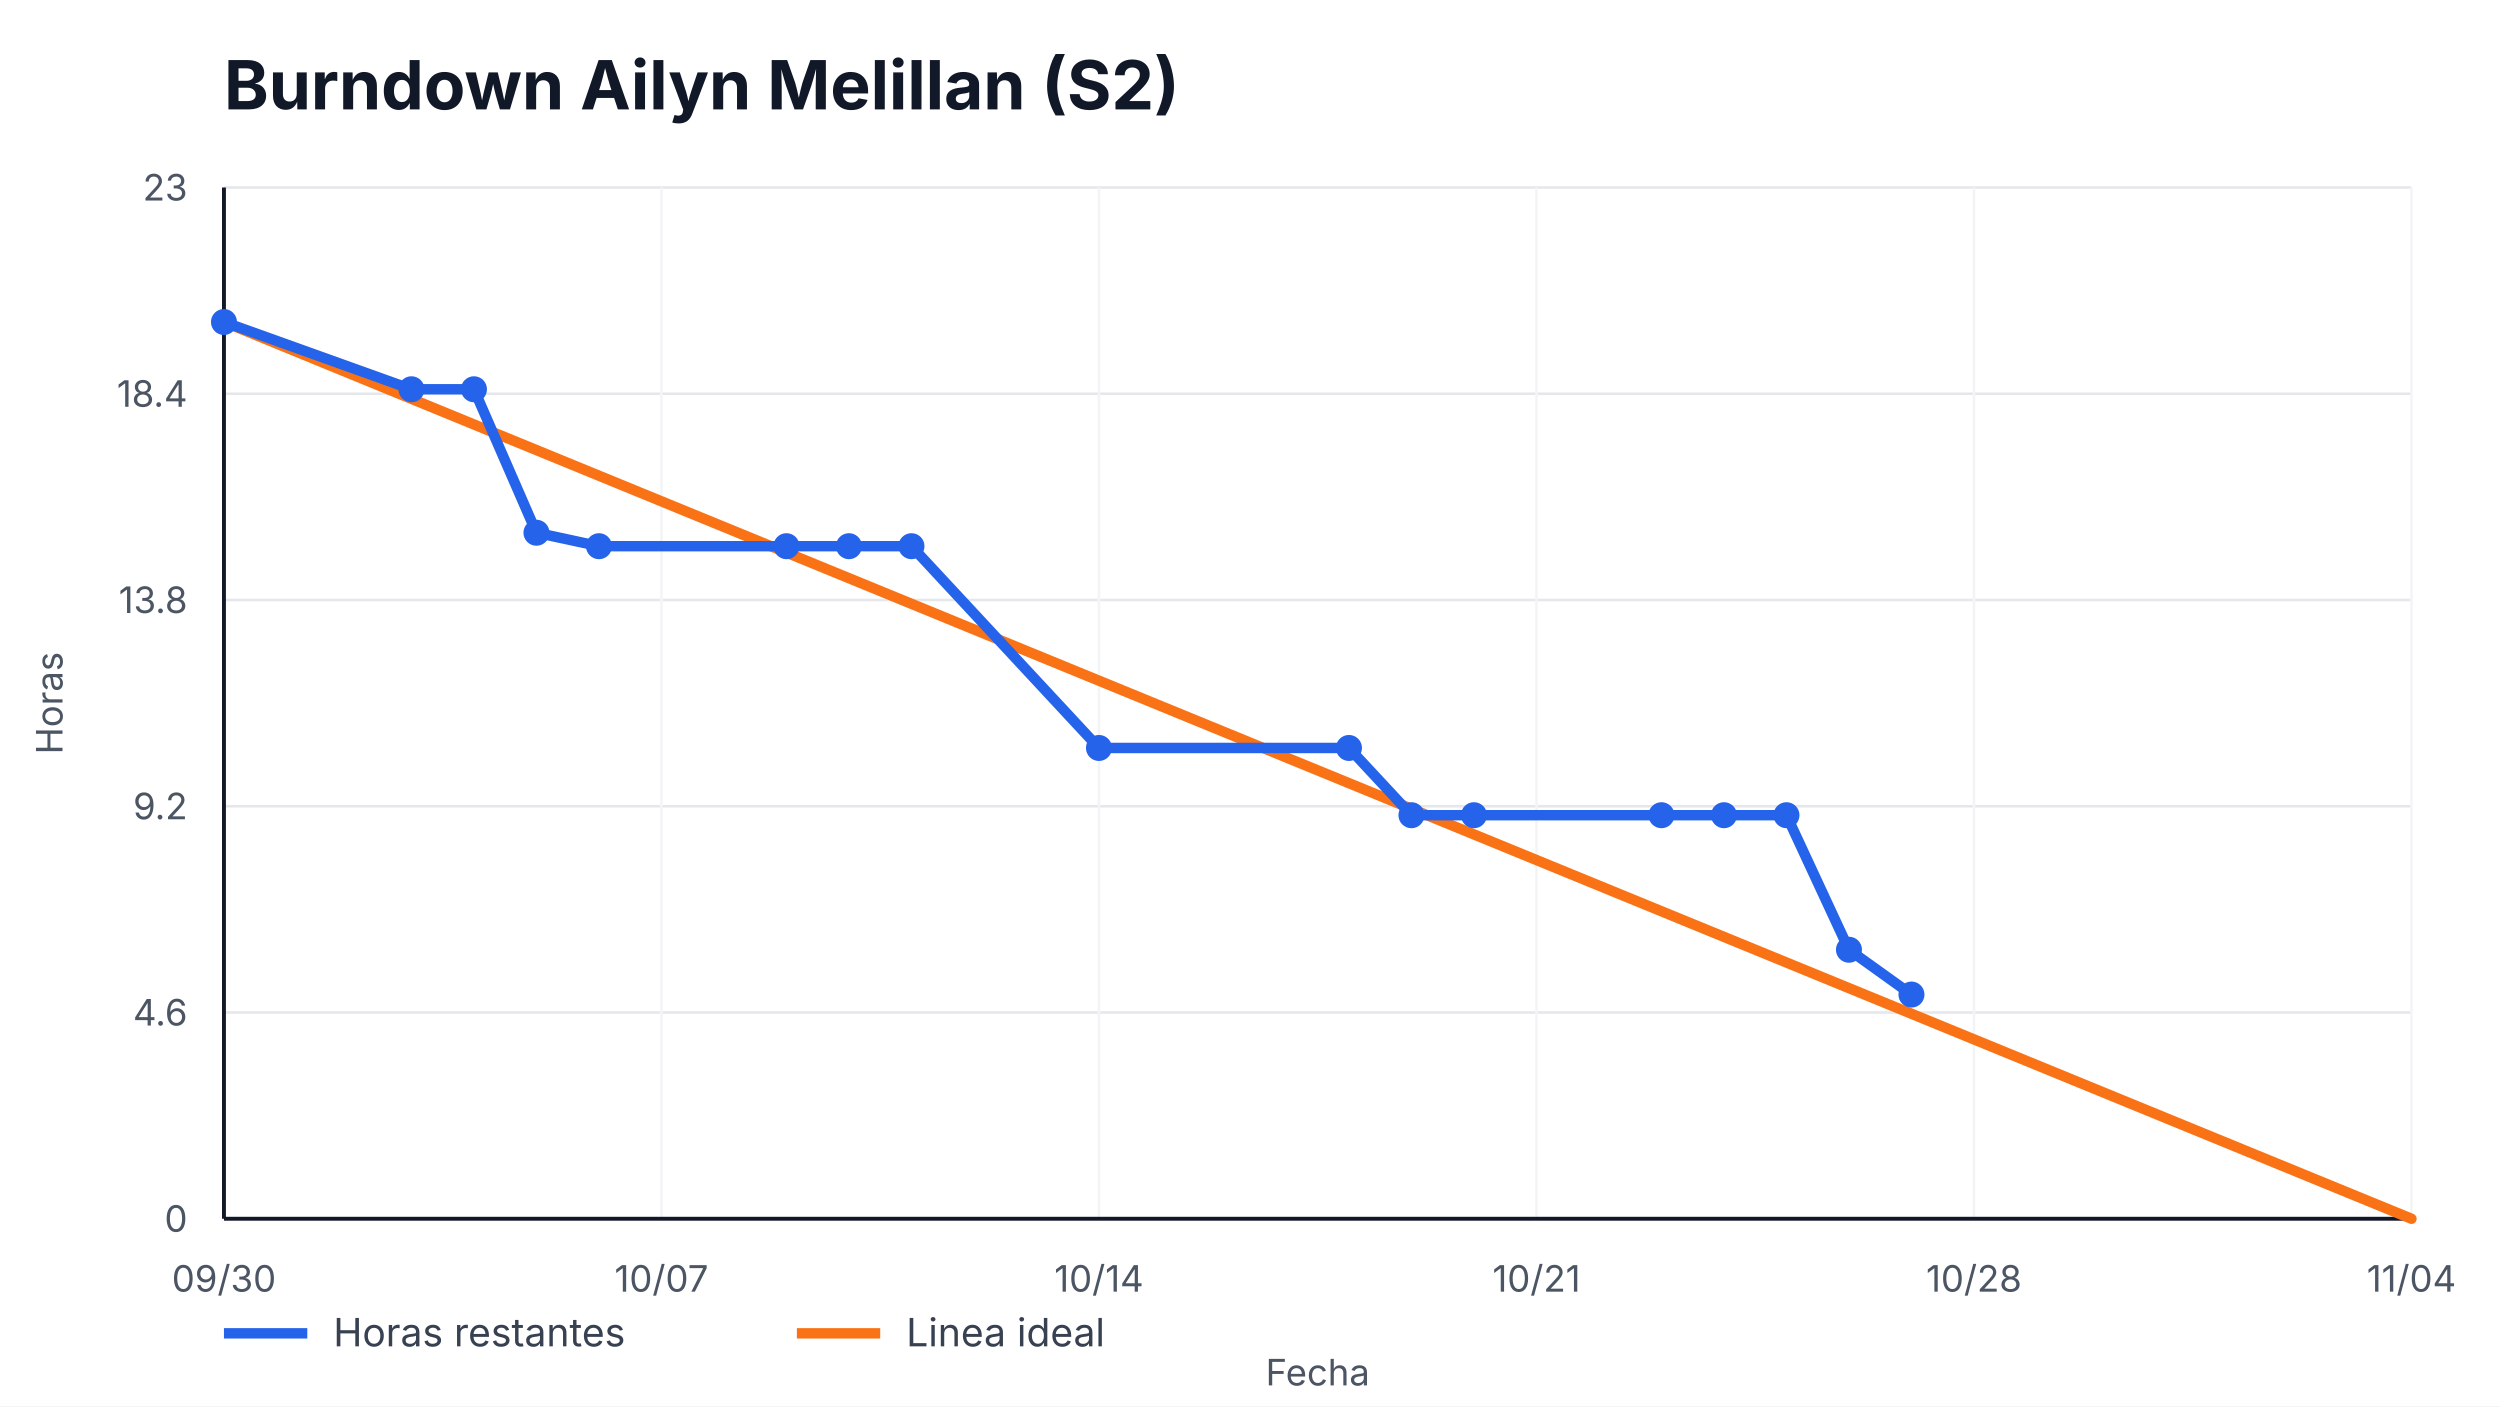
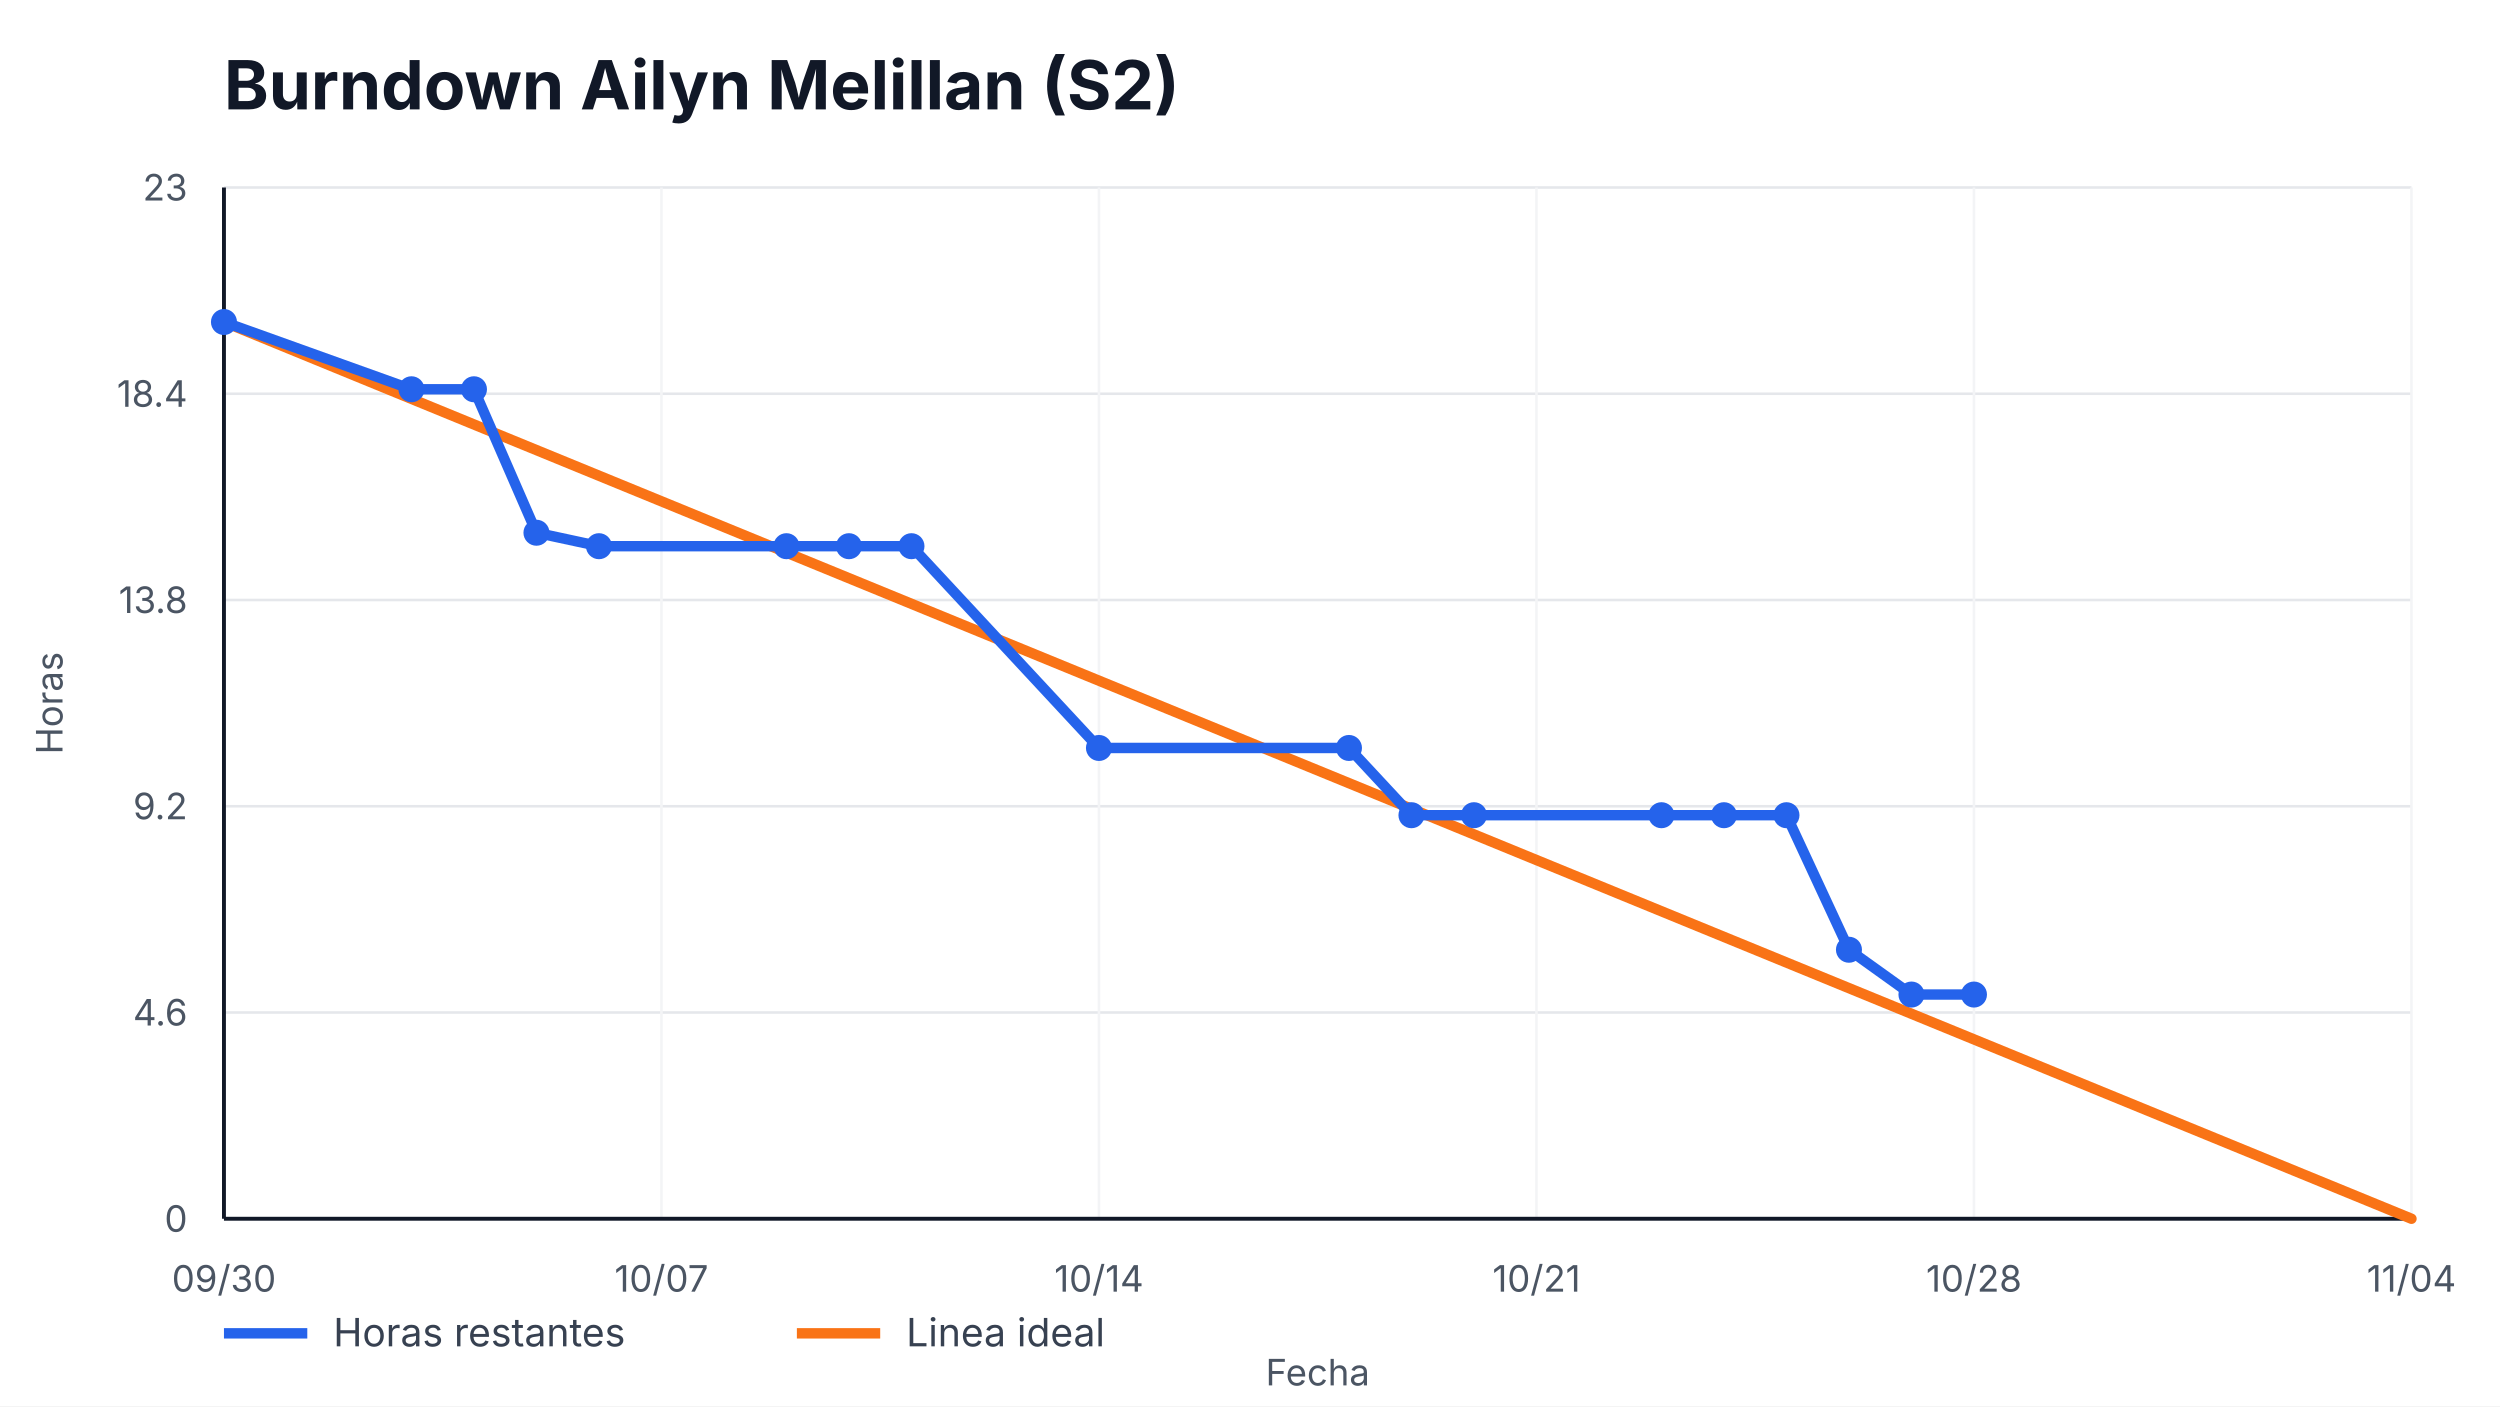
<svg xmlns="http://www.w3.org/2000/svg" width="960" height="540" viewBox="0 0 960 540" role="img" aria-label="Burndown Ailyn Melillan (S2)">
  <style>
    text { font-family: -apple-system, BlinkMacSystemFont, "Segoe UI", sans-serif; fill: #111827; }
    .title { font-size: 26px; font-weight: 700; }
    .axis { font-size: 14px; fill: #4b5563; }
    .legend { font-size: 15px; fill: #374151; }
    .overrun { font-size: 14px; font-weight: 700; fill: #b91c1c; }
  </style>
  <rect width="100%" height="100%" fill="#ffffff" />
  <text x="86" y="42" class="title">Burndown Ailyn Melillan (S2)</text>
  <g>
    <line x1="86" y1="468.00" x2="926" y2="468.00" stroke="#e5e7eb" />
    <line x1="86" y1="388.80" x2="926" y2="388.80" stroke="#e5e7eb" />
    <line x1="86" y1="309.60" x2="926" y2="309.60" stroke="#e5e7eb" />
    <line x1="86" y1="230.40" x2="926" y2="230.40" stroke="#e5e7eb" />
    <line x1="86" y1="151.20" x2="926" y2="151.20" stroke="#e5e7eb" />
    <line x1="86" y1="72.00" x2="926" y2="72.00" stroke="#e5e7eb" />
  </g>
  <g>
    <line x1="86.00" y1="72" x2="86.00" y2="468" stroke="#f3f4f6" />
    <text x="86.00" y="496" text-anchor="middle" class="axis">09/30</text>
    <line x1="254.00" y1="72" x2="254.00" y2="468" stroke="#f3f4f6" />
    <text x="254.00" y="496" text-anchor="middle" class="axis">10/07</text>
    <line x1="422.00" y1="72" x2="422.00" y2="468" stroke="#f3f4f6" />
    <text x="422.00" y="496" text-anchor="middle" class="axis">10/14</text>
    <line x1="590.00" y1="72" x2="590.00" y2="468" stroke="#f3f4f6" />
    <text x="590.00" y="496" text-anchor="middle" class="axis">10/21</text>
    <line x1="758.00" y1="72" x2="758.00" y2="468" stroke="#f3f4f6" />
    <text x="758.00" y="496" text-anchor="middle" class="axis">10/28</text>
    <line x1="926.00" y1="72" x2="926.00" y2="468" stroke="#f3f4f6" />
    <text x="926.00" y="496" text-anchor="middle" class="axis">11/04</text>
  </g>
  <line x1="86" y1="468" x2="926" y2="468" stroke="#111827" stroke-width="1.5" />
  <line x1="86" y1="72" x2="86" y2="468" stroke="#111827" stroke-width="1.5" />
  <g>
    <text x="72" y="473.00" text-anchor="end" class="axis">0</text>
    <text x="72" y="393.80" text-anchor="end" class="axis">4.6</text>
    <text x="72" y="314.60" text-anchor="end" class="axis">9.2</text>
    <text x="72" y="235.40" text-anchor="end" class="axis">13.8</text>
    <text x="72" y="156.20" text-anchor="end" class="axis">18.4</text>
    <text x="72" y="77.00" text-anchor="end" class="axis">23</text>
  </g>
  <polyline points="86.00,123.65 926.00,468.00" fill="none" stroke="#f97316" stroke-width="4" stroke-linecap="round" />
-   <polyline points="86.00,123.65 158.00,149.48 182.00,149.48 206.00,204.57 230.00,209.74 302.00,209.74 326.00,209.74 350.00,209.74 422.00,287.22 518.00,287.22 542.00,313.04 566.00,313.04 638.00,313.04 662.00,313.04 686.00,313.04 710.00,364.70 734.00,381.91" fill="none" stroke="#2563eb" stroke-width="4" stroke-linecap="round" stroke-linejoin="round" />
+   <polyline points="86.00,123.65 158.00,149.48 182.00,149.48 206.00,204.57 230.00,209.74 302.00,209.74 326.00,209.74 350.00,209.74 422.00,287.22 518.00,287.22 542.00,313.04 566.00,313.04 638.00,313.04 662.00,313.04 686.00,313.04 710.00,364.70 734.00,381.91 758.00,381.91" fill="none" stroke="#2563eb" stroke-width="4" stroke-linecap="round" stroke-linejoin="round" />
  <g>
    <circle cx="86.00" cy="123.65" r="5" fill="#2563eb" />
    <circle cx="158.00" cy="149.48" r="5" fill="#2563eb" />
    <circle cx="182.00" cy="149.48" r="5" fill="#2563eb" />
    <circle cx="206.00" cy="204.57" r="5" fill="#2563eb" />
    <circle cx="230.00" cy="209.74" r="5" fill="#2563eb" />
    <circle cx="302.00" cy="209.74" r="5" fill="#2563eb" />
    <circle cx="326.00" cy="209.74" r="5" fill="#2563eb" />
    <circle cx="350.00" cy="209.74" r="5" fill="#2563eb" />
    <circle cx="422.00" cy="287.22" r="5" fill="#2563eb" />
    <circle cx="518.00" cy="287.22" r="5" fill="#2563eb" />
    <circle cx="542.00" cy="313.04" r="5" fill="#2563eb" />
    <circle cx="566.00" cy="313.04" r="5" fill="#2563eb" />
    <circle cx="638.00" cy="313.04" r="5" fill="#2563eb" />
    <circle cx="662.00" cy="313.04" r="5" fill="#2563eb" />
    <circle cx="686.00" cy="313.04" r="5" fill="#2563eb" />
    <circle cx="710.00" cy="364.70" r="5" fill="#2563eb" />
    <circle cx="734.00" cy="381.91" r="5" fill="#2563eb" />
+     <circle cx="758.00" cy="381.91" r="5" fill="#2563eb" />
  </g>
  <line x1="86" y1="512" x2="118" y2="512" stroke="#2563eb" stroke-width="4" />
  <text x="128" y="517" class="legend">Horas restantes</text>
  <line x1="306" y1="512" x2="338" y2="512" stroke="#f97316" stroke-width="4" />
  <text x="348" y="517" class="legend">Linea ideal</text>
  <text x="506.0" y="532" text-anchor="middle" class="axis">Fecha</text>
  <text x="24" y="270.0" transform="rotate(-90 24,270.0)" text-anchor="middle" class="axis">Horas</text>
</svg>
